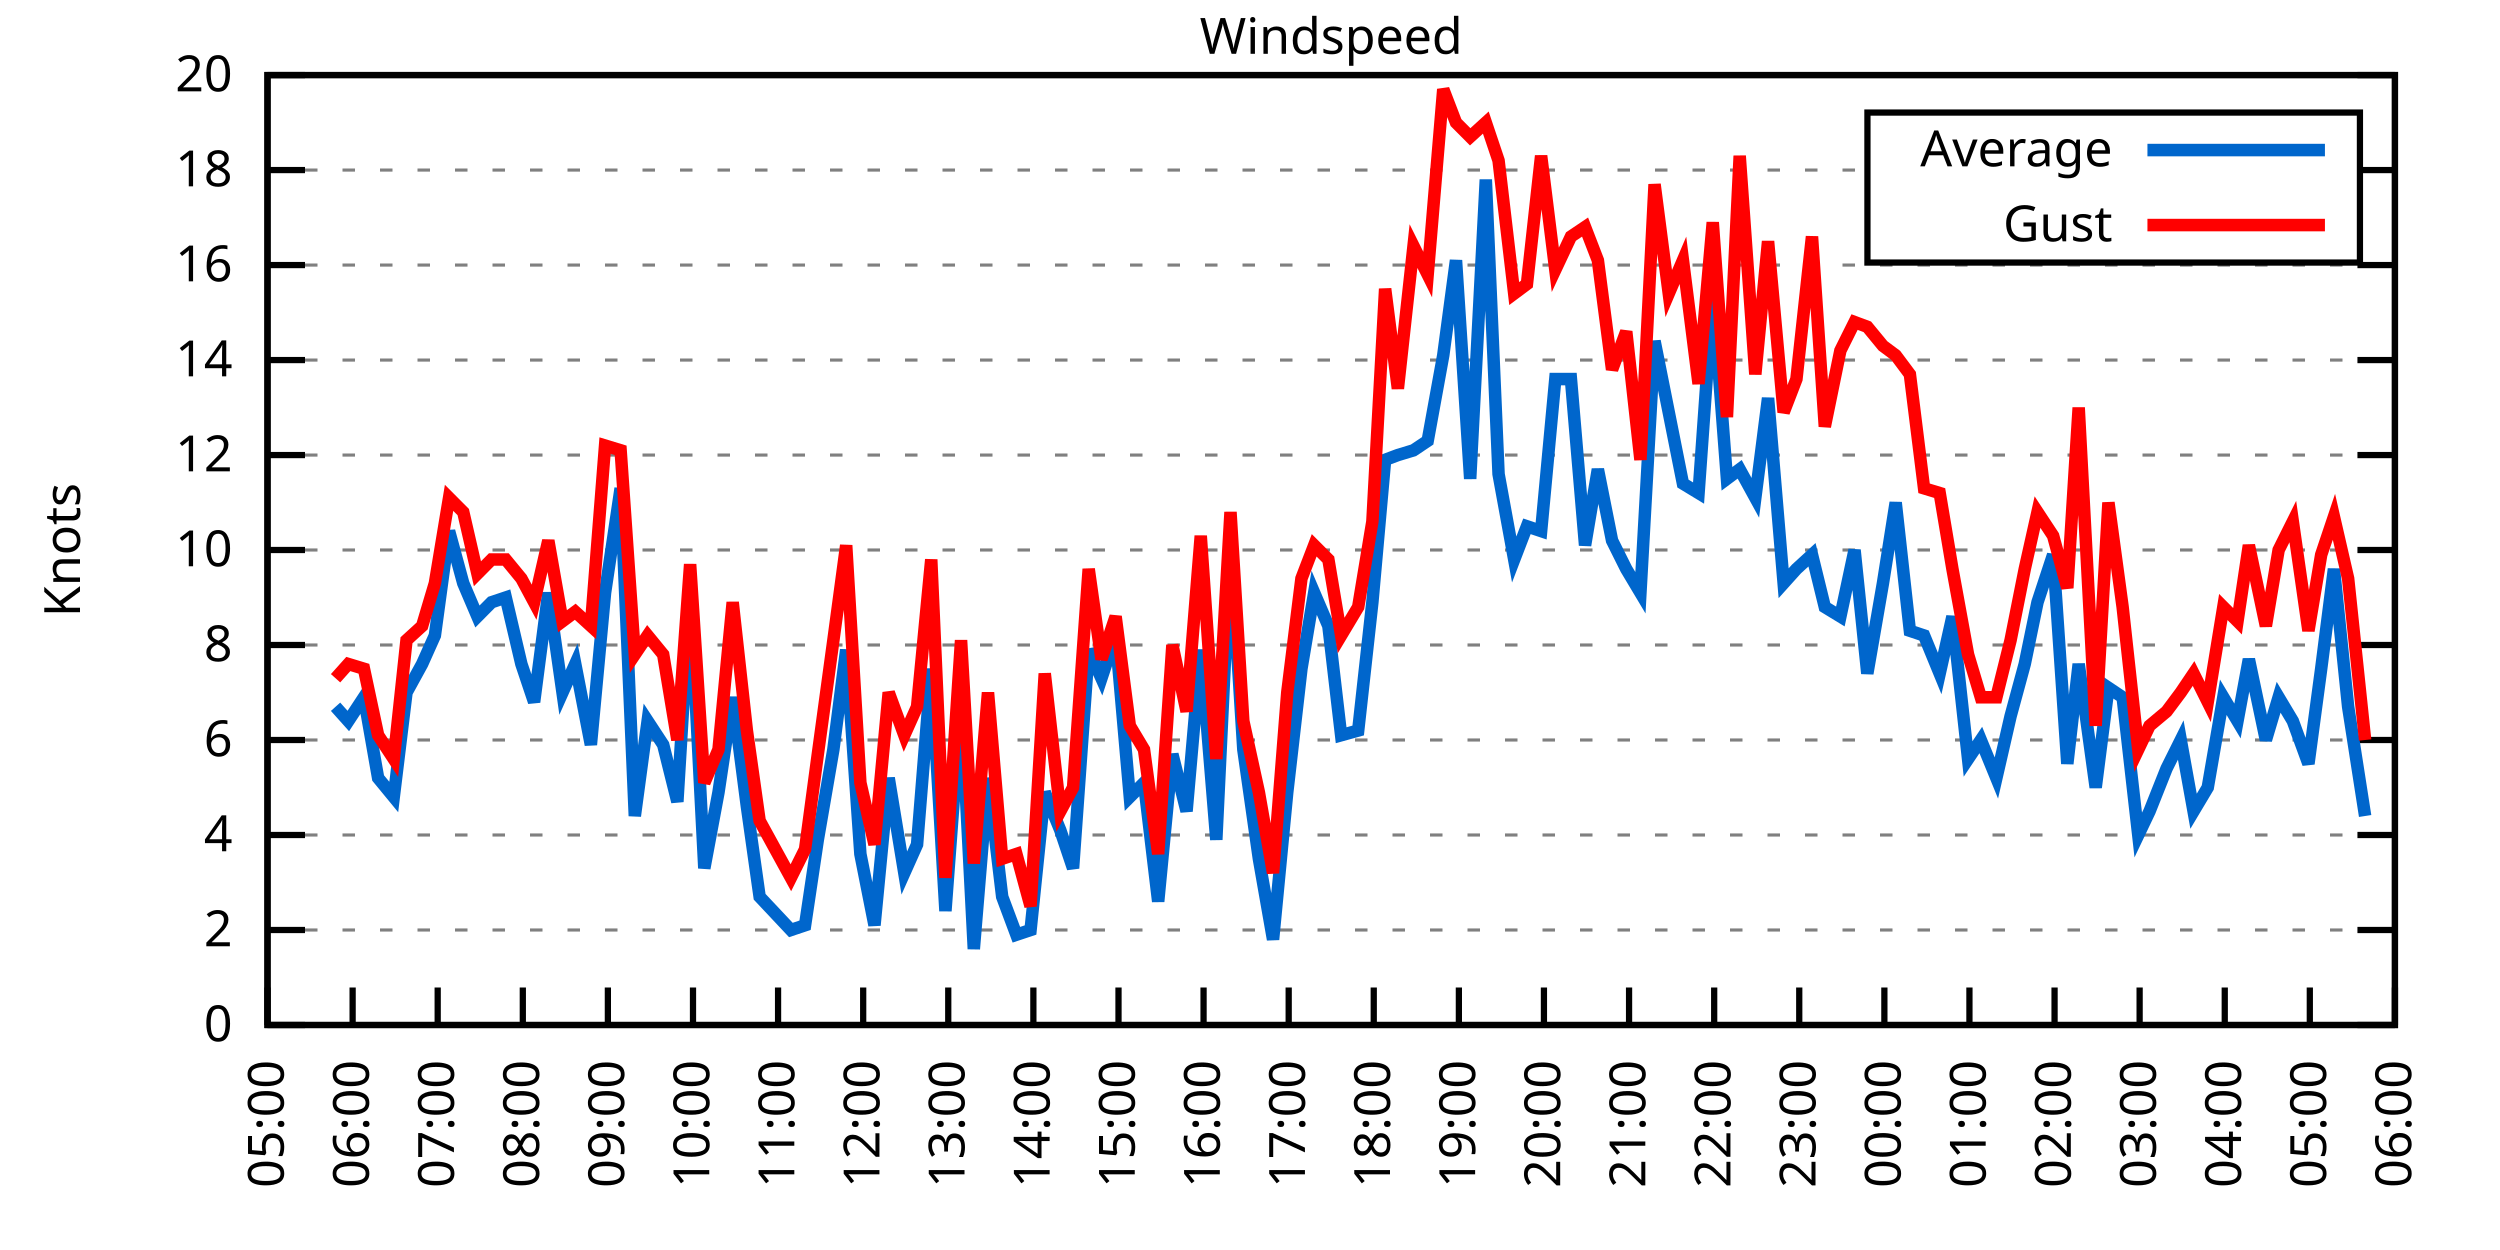
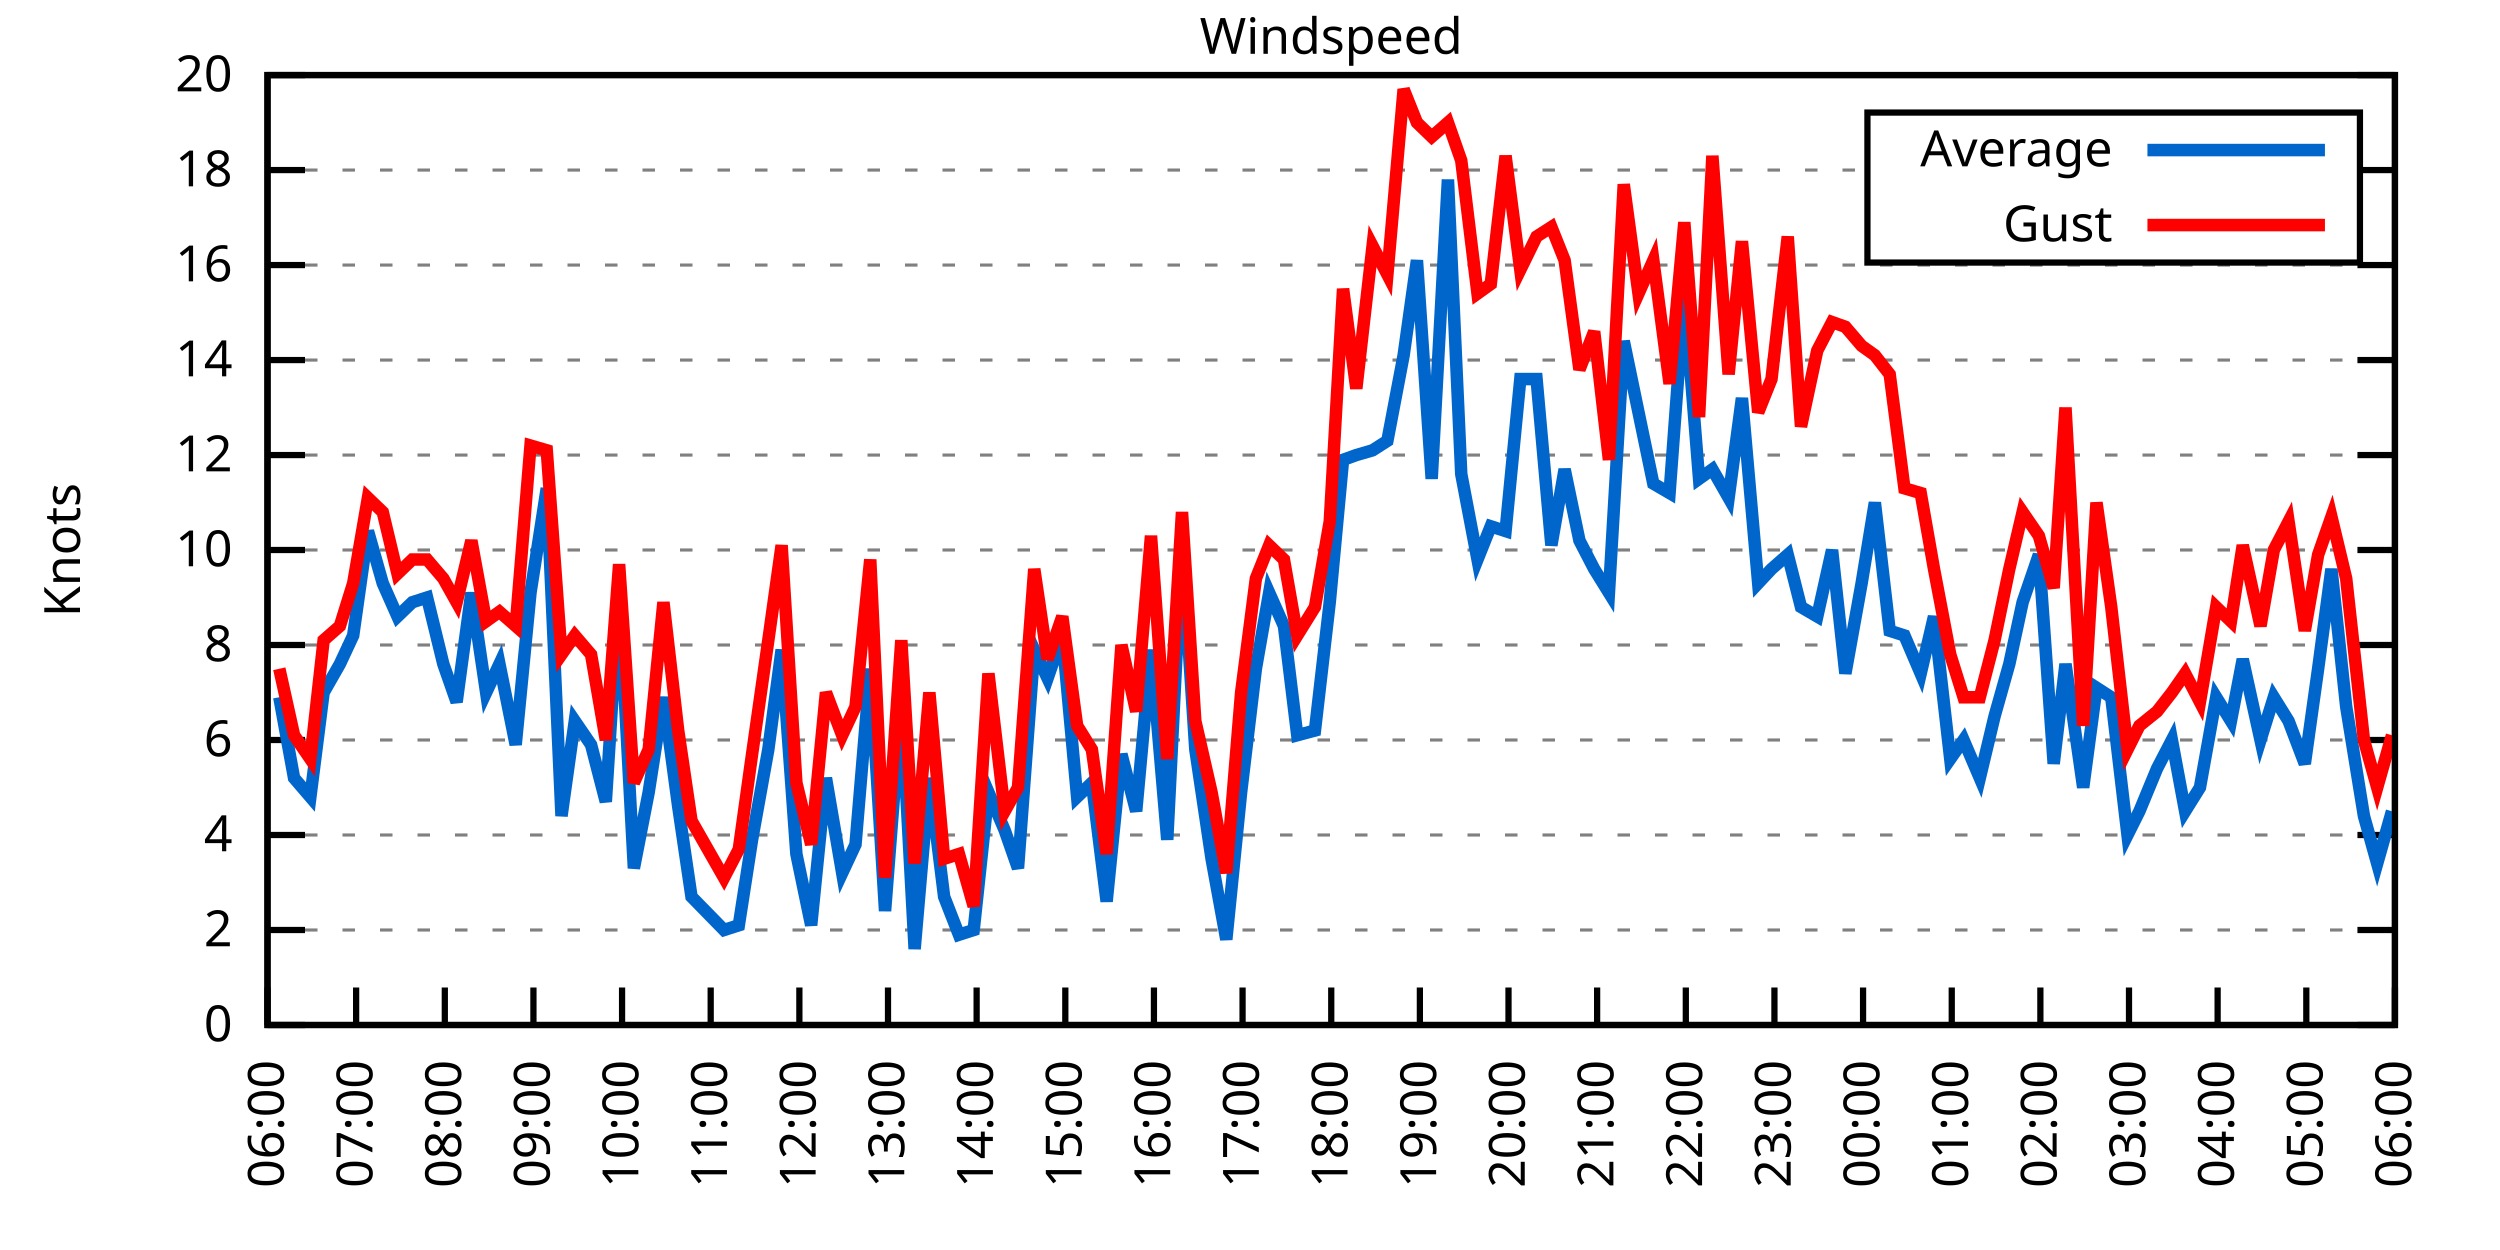
<svg xmlns="http://www.w3.org/2000/svg" xmlns:xlink="http://www.w3.org/1999/xlink" width="400" height="200" viewBox="0 0 400 200">
  <g id="gnuplot_canvas">
    <rect x="0" y="0" width="400" height="200" fill="none" />
    <defs>
      <circle id="gpDot" r="0.5" stroke-width="0.5" stroke="currentColor" />
      <path id="gpPt0" stroke-width="0.333" stroke="currentColor" d="M-1,0 h2 M0,-1 v2" />
      <path id="gpPt1" stroke-width="0.333" stroke="currentColor" d="M-1,-1 L1,1 M1,-1 L-1,1" />
      <path id="gpPt2" stroke-width="0.333" stroke="currentColor" d="M-1,0 L1,0 M0,-1 L0,1 M-1,-1 L1,1 M-1,1 L1,-1" />
      <rect id="gpPt3" stroke-width="0.333" stroke="currentColor" x="-1" y="-1" width="2" height="2" />
      <rect id="gpPt4" stroke-width="0.333" stroke="currentColor" fill="currentColor" x="-1" y="-1" width="2" height="2" />
      <circle id="gpPt5" stroke-width="0.333" stroke="currentColor" cx="0" cy="0" r="1" />
      <use xlink:href="#gpPt5" id="gpPt6" fill="currentColor" stroke="none" />
      <path id="gpPt7" stroke-width="0.333" stroke="currentColor" d="M0,-1.33 L-1.33,0.67 L1.33,0.67 z" />
      <use xlink:href="#gpPt7" id="gpPt8" fill="currentColor" stroke="none" />
      <use xlink:href="#gpPt7" id="gpPt9" stroke="currentColor" transform="rotate(180)" />
      <use xlink:href="#gpPt9" id="gpPt10" fill="currentColor" stroke="none" />
      <use xlink:href="#gpPt3" id="gpPt11" stroke="currentColor" transform="rotate(45)" />
      <use xlink:href="#gpPt11" id="gpPt12" fill="currentColor" stroke="none" />
      <path id="gpPt13" stroke-width="0.333" stroke="currentColor" d="M0,1.330 L1.265,0.411 L0.782,-1.067 L-0.782,-1.076 L-1.265,0.411 z" />
      <use xlink:href="#gpPt13" id="gpPt14" fill="currentColor" stroke="none" />
      <filter id="textbox" filterUnits="objectBoundingBox" x="0" y="0" height="1" width="1">
        <feFlood flood-color="white" flood-opacity="1" result="bgnd" />
        <feComposite in="SourceGraphic" in2="bgnd" operator="atop" />
      </filter>
      <filter id="greybox" filterUnits="objectBoundingBox" x="0" y="0" height="1" width="1">
        <feFlood flood-color="lightgrey" flood-opacity="1" result="grey" />
        <feComposite in="SourceGraphic" in2="grey" operator="atop" />
      </filter>
    </defs>
    <g fill="none" color="white" stroke="currentColor" stroke-width="1.00" stroke-linecap="butt" stroke-linejoin="miter">
</g>
    <g fill="none" color="black" stroke="currentColor" stroke-width="1.00" stroke-linecap="butt" stroke-linejoin="miter">
      <g stroke="none" shape-rendering="crispEdges">
        <polygon fill="rgb(255, 255, 255)" points="42.80,164.00 383.18,164.00 383.18,12.02 42.80,12.02 " />
      </g>
    </g>
    <g fill="none" color="black" stroke="currentColor" stroke-width="1.00" stroke-linecap="butt" stroke-linejoin="miter">
</g>
    <g fill="none" color="black" stroke="black" stroke-width="0.50" stroke-linecap="butt" stroke-linejoin="miter">
</g>
    <g fill="none" color="gray" stroke="currentColor" stroke-width="0.50" stroke-linecap="butt" stroke-linejoin="miter">
      <path stroke="gray" stroke-dasharray="2,4" class="gridline" d="M42.80,164.00 L383.19,164.00  " />
    </g>
    <g fill="none" color="gray" stroke="gray" stroke-width="1.00" stroke-linecap="butt" stroke-linejoin="miter">
</g>
    <g fill="none" color="black" stroke="currentColor" stroke-width="1.00" stroke-linecap="butt" stroke-linejoin="miter">
      <path stroke="black" d="M42.80,164.00 L48.80,164.00 M383.19,164.00 L377.19,164.00  " />
      <g transform="translate(37.20,166.60)" stroke="none" fill="black" font-family="Sans" font-size="8.00" text-anchor="end">
        <text>
          <tspan font-family="Sans"> 0</tspan>
        </text>
      </g>
    </g>
    <g fill="none" color="black" stroke="currentColor" stroke-width="1.00" stroke-linecap="butt" stroke-linejoin="miter">
</g>
    <g fill="none" color="black" stroke="black" stroke-width="0.50" stroke-linecap="butt" stroke-linejoin="miter">
</g>
    <g fill="none" color="gray" stroke="currentColor" stroke-width="0.50" stroke-linecap="butt" stroke-linejoin="miter">
      <path stroke="gray" stroke-dasharray="2,4" class="gridline" d="M42.80,148.80 L383.19,148.80  " />
    </g>
    <g fill="none" color="gray" stroke="gray" stroke-width="1.00" stroke-linecap="butt" stroke-linejoin="miter">
</g>
    <g fill="none" color="black" stroke="currentColor" stroke-width="1.00" stroke-linecap="butt" stroke-linejoin="miter">
      <path stroke="black" d="M42.80,148.80 L48.80,148.80 M383.19,148.80 L377.19,148.80  " />
      <g transform="translate(37.20,151.40)" stroke="none" fill="black" font-family="Sans" font-size="8.00" text-anchor="end">
        <text>
          <tspan font-family="Sans"> 2</tspan>
        </text>
      </g>
    </g>
    <g fill="none" color="black" stroke="currentColor" stroke-width="1.00" stroke-linecap="butt" stroke-linejoin="miter">
</g>
    <g fill="none" color="black" stroke="black" stroke-width="0.50" stroke-linecap="butt" stroke-linejoin="miter">
</g>
    <g fill="none" color="gray" stroke="currentColor" stroke-width="0.50" stroke-linecap="butt" stroke-linejoin="miter">
      <path stroke="gray" stroke-dasharray="2,4" class="gridline" d="M42.80,133.60 L383.19,133.60  " />
    </g>
    <g fill="none" color="gray" stroke="gray" stroke-width="1.00" stroke-linecap="butt" stroke-linejoin="miter">
</g>
    <g fill="none" color="black" stroke="currentColor" stroke-width="1.00" stroke-linecap="butt" stroke-linejoin="miter">
      <path stroke="black" d="M42.80,133.60 L48.80,133.60 M383.19,133.60 L377.19,133.60  " />
      <g transform="translate(37.20,136.20)" stroke="none" fill="black" font-family="Sans" font-size="8.00" text-anchor="end">
        <text>
          <tspan font-family="Sans"> 4</tspan>
        </text>
      </g>
    </g>
    <g fill="none" color="black" stroke="currentColor" stroke-width="1.00" stroke-linecap="butt" stroke-linejoin="miter">
</g>
    <g fill="none" color="black" stroke="black" stroke-width="0.50" stroke-linecap="butt" stroke-linejoin="miter">
</g>
    <g fill="none" color="gray" stroke="currentColor" stroke-width="0.50" stroke-linecap="butt" stroke-linejoin="miter">
      <path stroke="gray" stroke-dasharray="2,4" class="gridline" d="M42.80,118.40 L383.19,118.40  " />
    </g>
    <g fill="none" color="gray" stroke="gray" stroke-width="1.00" stroke-linecap="butt" stroke-linejoin="miter">
</g>
    <g fill="none" color="black" stroke="currentColor" stroke-width="1.00" stroke-linecap="butt" stroke-linejoin="miter">
      <path stroke="black" d="M42.80,118.40 L48.80,118.40 M383.19,118.40 L377.19,118.40  " />
      <g transform="translate(37.20,121.00)" stroke="none" fill="black" font-family="Sans" font-size="8.00" text-anchor="end">
        <text>
          <tspan font-family="Sans"> 6</tspan>
        </text>
      </g>
    </g>
    <g fill="none" color="black" stroke="currentColor" stroke-width="1.00" stroke-linecap="butt" stroke-linejoin="miter">
</g>
    <g fill="none" color="black" stroke="black" stroke-width="0.50" stroke-linecap="butt" stroke-linejoin="miter">
</g>
    <g fill="none" color="gray" stroke="currentColor" stroke-width="0.50" stroke-linecap="butt" stroke-linejoin="miter">
      <path stroke="gray" stroke-dasharray="2,4" class="gridline" d="M42.80,103.20 L383.19,103.20  " />
    </g>
    <g fill="none" color="gray" stroke="gray" stroke-width="1.00" stroke-linecap="butt" stroke-linejoin="miter">
</g>
    <g fill="none" color="black" stroke="currentColor" stroke-width="1.00" stroke-linecap="butt" stroke-linejoin="miter">
      <path stroke="black" d="M42.80,103.20 L48.80,103.20 M383.19,103.20 L377.19,103.20  " />
      <g transform="translate(37.20,105.80)" stroke="none" fill="black" font-family="Sans" font-size="8.00" text-anchor="end">
        <text>
          <tspan font-family="Sans"> 8</tspan>
        </text>
      </g>
    </g>
    <g fill="none" color="black" stroke="currentColor" stroke-width="1.00" stroke-linecap="butt" stroke-linejoin="miter">
</g>
    <g fill="none" color="black" stroke="black" stroke-width="0.50" stroke-linecap="butt" stroke-linejoin="miter">
</g>
    <g fill="none" color="gray" stroke="currentColor" stroke-width="0.50" stroke-linecap="butt" stroke-linejoin="miter">
      <path stroke="gray" stroke-dasharray="2,4" class="gridline" d="M42.80,88.00 L383.19,88.00  " />
    </g>
    <g fill="none" color="gray" stroke="gray" stroke-width="1.00" stroke-linecap="butt" stroke-linejoin="miter">
</g>
    <g fill="none" color="black" stroke="currentColor" stroke-width="1.00" stroke-linecap="butt" stroke-linejoin="miter">
      <path stroke="black" d="M42.80,88.00 L48.80,88.00 M383.19,88.00 L377.19,88.00  " />
      <g transform="translate(37.20,90.60)" stroke="none" fill="black" font-family="Sans" font-size="8.00" text-anchor="end">
        <text>
          <tspan font-family="Sans"> 10</tspan>
        </text>
      </g>
    </g>
    <g fill="none" color="black" stroke="currentColor" stroke-width="1.00" stroke-linecap="butt" stroke-linejoin="miter">
</g>
    <g fill="none" color="black" stroke="black" stroke-width="0.50" stroke-linecap="butt" stroke-linejoin="miter">
</g>
    <g fill="none" color="gray" stroke="currentColor" stroke-width="0.50" stroke-linecap="butt" stroke-linejoin="miter">
      <path stroke="gray" stroke-dasharray="2,4" class="gridline" d="M42.80,72.81 L383.19,72.81  " />
    </g>
    <g fill="none" color="gray" stroke="gray" stroke-width="1.00" stroke-linecap="butt" stroke-linejoin="miter">
</g>
    <g fill="none" color="black" stroke="currentColor" stroke-width="1.00" stroke-linecap="butt" stroke-linejoin="miter">
      <path stroke="black" d="M42.80,72.81 L48.80,72.81 M383.19,72.81 L377.19,72.81  " />
      <g transform="translate(37.20,75.41)" stroke="none" fill="black" font-family="Sans" font-size="8.00" text-anchor="end">
        <text>
          <tspan font-family="Sans"> 12</tspan>
        </text>
      </g>
    </g>
    <g fill="none" color="black" stroke="currentColor" stroke-width="1.00" stroke-linecap="butt" stroke-linejoin="miter">
</g>
    <g fill="none" color="black" stroke="black" stroke-width="0.50" stroke-linecap="butt" stroke-linejoin="miter">
</g>
    <g fill="none" color="gray" stroke="currentColor" stroke-width="0.50" stroke-linecap="butt" stroke-linejoin="miter">
      <path stroke="gray" stroke-dasharray="2,4" class="gridline" d="M42.80,57.61 L383.19,57.61  " />
    </g>
    <g fill="none" color="gray" stroke="gray" stroke-width="1.00" stroke-linecap="butt" stroke-linejoin="miter">
</g>
    <g fill="none" color="black" stroke="currentColor" stroke-width="1.00" stroke-linecap="butt" stroke-linejoin="miter">
      <path stroke="black" d="M42.80,57.61 L48.80,57.61 M383.19,57.61 L377.19,57.61  " />
      <g transform="translate(37.20,60.21)" stroke="none" fill="black" font-family="Sans" font-size="8.00" text-anchor="end">
        <text>
          <tspan font-family="Sans"> 14</tspan>
        </text>
      </g>
    </g>
    <g fill="none" color="black" stroke="currentColor" stroke-width="1.00" stroke-linecap="butt" stroke-linejoin="miter">
</g>
    <g fill="none" color="black" stroke="black" stroke-width="0.50" stroke-linecap="butt" stroke-linejoin="miter">
</g>
    <g fill="none" color="gray" stroke="currentColor" stroke-width="0.50" stroke-linecap="butt" stroke-linejoin="miter">
      <path stroke="gray" stroke-dasharray="2,4" class="gridline" d="M42.80,42.41 L383.19,42.41  " />
    </g>
    <g fill="none" color="gray" stroke="gray" stroke-width="1.00" stroke-linecap="butt" stroke-linejoin="miter">
</g>
    <g fill="none" color="black" stroke="currentColor" stroke-width="1.00" stroke-linecap="butt" stroke-linejoin="miter">
      <path stroke="black" d="M42.80,42.41 L48.80,42.41 M383.19,42.41 L377.19,42.41  " />
      <g transform="translate(37.20,45.01)" stroke="none" fill="black" font-family="Sans" font-size="8.00" text-anchor="end">
        <text>
          <tspan font-family="Sans"> 16</tspan>
        </text>
      </g>
    </g>
    <g fill="none" color="black" stroke="currentColor" stroke-width="1.00" stroke-linecap="butt" stroke-linejoin="miter">
</g>
    <g fill="none" color="black" stroke="black" stroke-width="0.50" stroke-linecap="butt" stroke-linejoin="miter">
</g>
    <g fill="none" color="gray" stroke="currentColor" stroke-width="0.50" stroke-linecap="butt" stroke-linejoin="miter">
      <path stroke="gray" stroke-dasharray="2,4" class="gridline" d="M42.80,27.21 L298.79,27.21 M377.59,27.21 L383.19,27.21  " />
    </g>
    <g fill="none" color="gray" stroke="gray" stroke-width="1.00" stroke-linecap="butt" stroke-linejoin="miter">
</g>
    <g fill="none" color="black" stroke="currentColor" stroke-width="1.00" stroke-linecap="butt" stroke-linejoin="miter">
      <path stroke="black" d="M42.80,27.21 L48.80,27.21 M383.19,27.21 L377.19,27.21  " />
      <g transform="translate(37.20,29.81)" stroke="none" fill="black" font-family="Sans" font-size="8.00" text-anchor="end">
        <text>
          <tspan font-family="Sans"> 18</tspan>
        </text>
      </g>
    </g>
    <g fill="none" color="black" stroke="currentColor" stroke-width="1.00" stroke-linecap="butt" stroke-linejoin="miter">
</g>
    <g fill="none" color="black" stroke="black" stroke-width="0.50" stroke-linecap="butt" stroke-linejoin="miter">
</g>
    <g fill="none" color="gray" stroke="currentColor" stroke-width="0.50" stroke-linecap="butt" stroke-linejoin="miter">
      <path stroke="gray" stroke-dasharray="2,4" class="gridline" d="M42.80,12.01 L383.19,12.01  " />
    </g>
    <g fill="none" color="gray" stroke="gray" stroke-width="1.00" stroke-linecap="butt" stroke-linejoin="miter">
</g>
    <g fill="none" color="black" stroke="currentColor" stroke-width="1.00" stroke-linecap="butt" stroke-linejoin="miter">
      <path stroke="black" d="M42.80,12.01 L48.80,12.01 M383.19,12.01 L377.19,12.01  " />
      <g transform="translate(37.20,14.61)" stroke="none" fill="black" font-family="Sans" font-size="8.00" text-anchor="end">
        <text>
          <tspan font-family="Sans"> 20</tspan>
        </text>
      </g>
    </g>
    <g fill="none" color="black" stroke="currentColor" stroke-width="1.00" stroke-linecap="butt" stroke-linejoin="miter">
      <path stroke="black" d="M42.80,164.00 L42.80,158.00  " />
      <g transform="translate(45.40,169.60) rotate(270.00)" stroke="none" fill="black" font-family="Sans" font-size="8.00" text-anchor="end">
        <text>
-           <tspan font-family="Sans">05:00</tspan>
-         </text>
-       </g>
-     </g>
-     <g fill="none" color="black" stroke="currentColor" stroke-width="1.00" stroke-linecap="butt" stroke-linejoin="miter">
-       <path stroke="black" d="M56.42,164.00 L56.42,158.00  " />
-       <g transform="translate(59.02,169.60) rotate(270.00)" stroke="none" fill="black" font-family="Sans" font-size="8.00" text-anchor="end">
-         <text>
          <tspan font-family="Sans">06:00</tspan>
        </text>
      </g>
    </g>
    <g fill="none" color="black" stroke="currentColor" stroke-width="1.00" stroke-linecap="butt" stroke-linejoin="miter">
-       <path stroke="black" d="M70.03,164.00 L70.03,158.00  " />
-       <g transform="translate(72.63,169.60) rotate(270.00)" stroke="none" fill="black" font-family="Sans" font-size="8.00" text-anchor="end">
+       <path stroke="black" d="M56.98,164.00 L56.98,158.00  " />
+       <g transform="translate(59.58,169.60) rotate(270.00)" stroke="none" fill="black" font-family="Sans" font-size="8.00" text-anchor="end">
        <text>
          <tspan font-family="Sans">07:00</tspan>
        </text>
      </g>
    </g>
    <g fill="none" color="black" stroke="currentColor" stroke-width="1.00" stroke-linecap="butt" stroke-linejoin="miter">
-       <path stroke="black" d="M83.65,164.00 L83.65,158.00  " />
-       <g transform="translate(86.25,169.60) rotate(270.00)" stroke="none" fill="black" font-family="Sans" font-size="8.00" text-anchor="end">
+       <path stroke="black" d="M71.17,164.00 L71.17,158.00  " />
+       <g transform="translate(73.77,169.60) rotate(270.00)" stroke="none" fill="black" font-family="Sans" font-size="8.00" text-anchor="end">
        <text>
          <tspan font-family="Sans">08:00</tspan>
        </text>
      </g>
    </g>
    <g fill="none" color="black" stroke="currentColor" stroke-width="1.00" stroke-linecap="butt" stroke-linejoin="miter">
-       <path stroke="black" d="M97.26,164.00 L97.26,158.00  " />
-       <g transform="translate(99.86,169.60) rotate(270.00)" stroke="none" fill="black" font-family="Sans" font-size="8.00" text-anchor="end">
+       <path stroke="black" d="M85.35,164.00 L85.35,158.00  " />
+       <g transform="translate(87.95,169.60) rotate(270.00)" stroke="none" fill="black" font-family="Sans" font-size="8.00" text-anchor="end">
        <text>
          <tspan font-family="Sans">09:00</tspan>
        </text>
      </g>
    </g>
    <g fill="none" color="black" stroke="currentColor" stroke-width="1.00" stroke-linecap="butt" stroke-linejoin="miter">
-       <path stroke="black" d="M110.88,164.00 L110.88,158.00  " />
-       <g transform="translate(113.48,169.60) rotate(270.00)" stroke="none" fill="black" font-family="Sans" font-size="8.00" text-anchor="end">
+       <path stroke="black" d="M99.53,164.00 L99.53,158.00  " />
+       <g transform="translate(102.13,169.60) rotate(270.00)" stroke="none" fill="black" font-family="Sans" font-size="8.00" text-anchor="end">
        <text>
          <tspan font-family="Sans">10:00</tspan>
        </text>
      </g>
    </g>
    <g fill="none" color="black" stroke="currentColor" stroke-width="1.00" stroke-linecap="butt" stroke-linejoin="miter">
-       <path stroke="black" d="M124.49,164.00 L124.49,158.00  " />
-       <g transform="translate(127.09,169.60) rotate(270.00)" stroke="none" fill="black" font-family="Sans" font-size="8.00" text-anchor="end">
+       <path stroke="black" d="M113.71,164.00 L113.71,158.00  " />
+       <g transform="translate(116.31,169.60) rotate(270.00)" stroke="none" fill="black" font-family="Sans" font-size="8.00" text-anchor="end">
        <text>
          <tspan font-family="Sans">11:00</tspan>
        </text>
      </g>
    </g>
    <g fill="none" color="black" stroke="currentColor" stroke-width="1.00" stroke-linecap="butt" stroke-linejoin="miter">
-       <path stroke="black" d="M138.11,164.00 L138.11,158.00  " />
-       <g transform="translate(140.71,169.60) rotate(270.00)" stroke="none" fill="black" font-family="Sans" font-size="8.00" text-anchor="end">
+       <path stroke="black" d="M127.90,164.00 L127.90,158.00  " />
+       <g transform="translate(130.50,169.60) rotate(270.00)" stroke="none" fill="black" font-family="Sans" font-size="8.00" text-anchor="end">
        <text>
          <tspan font-family="Sans">12:00</tspan>
        </text>
      </g>
    </g>
    <g fill="none" color="black" stroke="currentColor" stroke-width="1.00" stroke-linecap="butt" stroke-linejoin="miter">
-       <path stroke="black" d="M151.72,164.00 L151.72,158.00  " />
-       <g transform="translate(154.32,169.60) rotate(270.00)" stroke="none" fill="black" font-family="Sans" font-size="8.00" text-anchor="end">
+       <path stroke="black" d="M142.08,164.00 L142.08,158.00  " />
+       <g transform="translate(144.68,169.60) rotate(270.00)" stroke="none" fill="black" font-family="Sans" font-size="8.00" text-anchor="end">
        <text>
          <tspan font-family="Sans">13:00</tspan>
        </text>
      </g>
    </g>
    <g fill="none" color="black" stroke="currentColor" stroke-width="1.00" stroke-linecap="butt" stroke-linejoin="miter">
-       <path stroke="black" d="M165.34,164.00 L165.34,158.00  " />
-       <g transform="translate(167.94,169.60) rotate(270.00)" stroke="none" fill="black" font-family="Sans" font-size="8.00" text-anchor="end">
+       <path stroke="black" d="M156.26,164.00 L156.26,158.00  " />
+       <g transform="translate(158.86,169.60) rotate(270.00)" stroke="none" fill="black" font-family="Sans" font-size="8.00" text-anchor="end">
        <text>
          <tspan font-family="Sans">14:00</tspan>
        </text>
      </g>
    </g>
    <g fill="none" color="black" stroke="currentColor" stroke-width="1.00" stroke-linecap="butt" stroke-linejoin="miter">
-       <path stroke="black" d="M178.96,164.00 L178.96,158.00  " />
-       <g transform="translate(181.56,169.60) rotate(270.00)" stroke="none" fill="black" font-family="Sans" font-size="8.00" text-anchor="end">
+       <path stroke="black" d="M170.45,164.00 L170.45,158.00  " />
+       <g transform="translate(173.05,169.60) rotate(270.00)" stroke="none" fill="black" font-family="Sans" font-size="8.00" text-anchor="end">
        <text>
          <tspan font-family="Sans">15:00</tspan>
        </text>
      </g>
    </g>
    <g fill="none" color="black" stroke="currentColor" stroke-width="1.00" stroke-linecap="butt" stroke-linejoin="miter">
-       <path stroke="black" d="M192.57,164.00 L192.57,158.00  " />
-       <g transform="translate(195.17,169.60) rotate(270.00)" stroke="none" fill="black" font-family="Sans" font-size="8.00" text-anchor="end">
+       <path stroke="black" d="M184.63,164.00 L184.63,158.00  " />
+       <g transform="translate(187.23,169.60) rotate(270.00)" stroke="none" fill="black" font-family="Sans" font-size="8.00" text-anchor="end">
        <text>
          <tspan font-family="Sans">16:00</tspan>
        </text>
      </g>
    </g>
    <g fill="none" color="black" stroke="currentColor" stroke-width="1.00" stroke-linecap="butt" stroke-linejoin="miter">
-       <path stroke="black" d="M206.19,164.00 L206.19,158.00  " />
-       <g transform="translate(208.79,169.60) rotate(270.00)" stroke="none" fill="black" font-family="Sans" font-size="8.00" text-anchor="end">
+       <path stroke="black" d="M198.81,164.00 L198.81,158.00  " />
+       <g transform="translate(201.41,169.60) rotate(270.00)" stroke="none" fill="black" font-family="Sans" font-size="8.00" text-anchor="end">
        <text>
          <tspan font-family="Sans">17:00</tspan>
        </text>
      </g>
    </g>
    <g fill="none" color="black" stroke="currentColor" stroke-width="1.00" stroke-linecap="butt" stroke-linejoin="miter">
-       <path stroke="black" d="M219.80,164.00 L219.80,158.00  " />
-       <g transform="translate(222.40,169.60) rotate(270.00)" stroke="none" fill="black" font-family="Sans" font-size="8.00" text-anchor="end">
+       <path stroke="black" d="M213.00,164.00 L213.00,158.00  " />
+       <g transform="translate(215.60,169.60) rotate(270.00)" stroke="none" fill="black" font-family="Sans" font-size="8.00" text-anchor="end">
        <text>
          <tspan font-family="Sans">18:00</tspan>
        </text>
      </g>
    </g>
    <g fill="none" color="black" stroke="currentColor" stroke-width="1.00" stroke-linecap="butt" stroke-linejoin="miter">
-       <path stroke="black" d="M233.42,164.00 L233.42,158.00  " />
-       <g transform="translate(236.02,169.60) rotate(270.00)" stroke="none" fill="black" font-family="Sans" font-size="8.00" text-anchor="end">
+       <path stroke="black" d="M227.18,164.00 L227.18,158.00  " />
+       <g transform="translate(229.78,169.60) rotate(270.00)" stroke="none" fill="black" font-family="Sans" font-size="8.00" text-anchor="end">
        <text>
          <tspan font-family="Sans">19:00</tspan>
        </text>
      </g>
    </g>
    <g fill="none" color="black" stroke="currentColor" stroke-width="1.00" stroke-linecap="butt" stroke-linejoin="miter">
-       <path stroke="black" d="M247.03,164.00 L247.03,158.00  " />
-       <g transform="translate(249.63,169.60) rotate(270.00)" stroke="none" fill="black" font-family="Sans" font-size="8.00" text-anchor="end">
+       <path stroke="black" d="M241.36,164.00 L241.36,158.00  " />
+       <g transform="translate(243.96,169.60) rotate(270.00)" stroke="none" fill="black" font-family="Sans" font-size="8.00" text-anchor="end">
        <text>
          <tspan font-family="Sans">20:00</tspan>
        </text>
      </g>
    </g>
    <g fill="none" color="black" stroke="currentColor" stroke-width="1.00" stroke-linecap="butt" stroke-linejoin="miter">
-       <path stroke="black" d="M260.65,164.00 L260.65,158.00  " />
-       <g transform="translate(263.25,169.60) rotate(270.00)" stroke="none" fill="black" font-family="Sans" font-size="8.00" text-anchor="end">
+       <path stroke="black" d="M255.54,164.00 L255.54,158.00  " />
+       <g transform="translate(258.14,169.60) rotate(270.00)" stroke="none" fill="black" font-family="Sans" font-size="8.00" text-anchor="end">
        <text>
          <tspan font-family="Sans">21:00</tspan>
        </text>
      </g>
    </g>
    <g fill="none" color="black" stroke="currentColor" stroke-width="1.00" stroke-linecap="butt" stroke-linejoin="miter">
-       <path stroke="black" d="M274.27,164.00 L274.27,158.00  " />
-       <g transform="translate(276.87,169.60) rotate(270.00)" stroke="none" fill="black" font-family="Sans" font-size="8.00" text-anchor="end">
+       <path stroke="black" d="M269.73,164.00 L269.73,158.00  " />
+       <g transform="translate(272.33,169.60) rotate(270.00)" stroke="none" fill="black" font-family="Sans" font-size="8.00" text-anchor="end">
        <text>
          <tspan font-family="Sans">22:00</tspan>
        </text>
      </g>
    </g>
    <g fill="none" color="black" stroke="currentColor" stroke-width="1.00" stroke-linecap="butt" stroke-linejoin="miter">
-       <path stroke="black" d="M287.88,164.00 L287.88,158.00  " />
-       <g transform="translate(290.48,169.60) rotate(270.00)" stroke="none" fill="black" font-family="Sans" font-size="8.00" text-anchor="end">
+       <path stroke="black" d="M283.91,164.00 L283.91,158.00  " />
+       <g transform="translate(286.51,169.60) rotate(270.00)" stroke="none" fill="black" font-family="Sans" font-size="8.00" text-anchor="end">
        <text>
          <tspan font-family="Sans">23:00</tspan>
        </text>
      </g>
    </g>
    <g fill="none" color="black" stroke="currentColor" stroke-width="1.00" stroke-linecap="butt" stroke-linejoin="miter">
-       <path stroke="black" d="M301.50,164.00 L301.50,158.00  " />
-       <g transform="translate(304.10,169.60) rotate(270.00)" stroke="none" fill="black" font-family="Sans" font-size="8.00" text-anchor="end">
+       <path stroke="black" d="M298.09,164.00 L298.09,158.00  " />
+       <g transform="translate(300.69,169.60) rotate(270.00)" stroke="none" fill="black" font-family="Sans" font-size="8.00" text-anchor="end">
        <text>
          <tspan font-family="Sans">00:00</tspan>
        </text>
      </g>
    </g>
    <g fill="none" color="black" stroke="currentColor" stroke-width="1.00" stroke-linecap="butt" stroke-linejoin="miter">
-       <path stroke="black" d="M315.11,164.00 L315.11,158.00  " />
-       <g transform="translate(317.71,169.60) rotate(270.00)" stroke="none" fill="black" font-family="Sans" font-size="8.00" text-anchor="end">
+       <path stroke="black" d="M312.28,164.00 L312.28,158.00  " />
+       <g transform="translate(314.88,169.60) rotate(270.00)" stroke="none" fill="black" font-family="Sans" font-size="8.00" text-anchor="end">
        <text>
          <tspan font-family="Sans">01:00</tspan>
        </text>
      </g>
    </g>
    <g fill="none" color="black" stroke="currentColor" stroke-width="1.00" stroke-linecap="butt" stroke-linejoin="miter">
-       <path stroke="black" d="M328.73,164.00 L328.73,158.00  " />
-       <g transform="translate(331.33,169.60) rotate(270.00)" stroke="none" fill="black" font-family="Sans" font-size="8.00" text-anchor="end">
+       <path stroke="black" d="M326.46,164.00 L326.46,158.00  " />
+       <g transform="translate(329.06,169.60) rotate(270.00)" stroke="none" fill="black" font-family="Sans" font-size="8.00" text-anchor="end">
        <text>
          <tspan font-family="Sans">02:00</tspan>
        </text>
      </g>
    </g>
    <g fill="none" color="black" stroke="currentColor" stroke-width="1.00" stroke-linecap="butt" stroke-linejoin="miter">
-       <path stroke="black" d="M342.34,164.00 L342.34,158.00  " />
-       <g transform="translate(344.94,169.60) rotate(270.00)" stroke="none" fill="black" font-family="Sans" font-size="8.00" text-anchor="end">
+       <path stroke="black" d="M340.64,164.00 L340.64,158.00  " />
+       <g transform="translate(343.24,169.60) rotate(270.00)" stroke="none" fill="black" font-family="Sans" font-size="8.00" text-anchor="end">
        <text>
          <tspan font-family="Sans">03:00</tspan>
        </text>
      </g>
    </g>
    <g fill="none" color="black" stroke="currentColor" stroke-width="1.00" stroke-linecap="butt" stroke-linejoin="miter">
-       <path stroke="black" d="M355.96,164.00 L355.96,158.00  " />
-       <g transform="translate(358.56,169.60) rotate(270.00)" stroke="none" fill="black" font-family="Sans" font-size="8.00" text-anchor="end">
+       <path stroke="black" d="M354.82,164.00 L354.82,158.00  " />
+       <g transform="translate(357.42,169.60) rotate(270.00)" stroke="none" fill="black" font-family="Sans" font-size="8.00" text-anchor="end">
        <text>
          <tspan font-family="Sans">04:00</tspan>
        </text>
      </g>
    </g>
    <g fill="none" color="black" stroke="currentColor" stroke-width="1.00" stroke-linecap="butt" stroke-linejoin="miter">
-       <path stroke="black" d="M369.57,164.00 L369.57,158.00  " />
-       <g transform="translate(372.17,169.60) rotate(270.00)" stroke="none" fill="black" font-family="Sans" font-size="8.00" text-anchor="end">
+       <path stroke="black" d="M369.01,164.00 L369.01,158.00  " />
+       <g transform="translate(371.61,169.60) rotate(270.00)" stroke="none" fill="black" font-family="Sans" font-size="8.00" text-anchor="end">
        <text>
          <tspan font-family="Sans">05:00</tspan>
        </text>
      </g>
    </g>
    <g fill="none" color="black" stroke="currentColor" stroke-width="1.00" stroke-linecap="butt" stroke-linejoin="miter">
      <path stroke="black" d="M383.19,164.00 L383.19,158.00  " />
      <g transform="translate(385.79,169.60) rotate(270.00)" stroke="none" fill="black" font-family="Sans" font-size="8.00" text-anchor="end">
        <text>
          <tspan font-family="Sans">06:00</tspan>
        </text>
      </g>
    </g>
    <g fill="none" color="black" stroke="currentColor" stroke-width="1.00" stroke-linecap="butt" stroke-linejoin="miter">
</g>
    <g fill="none" color="black" stroke="currentColor" stroke-width="1.00" stroke-linecap="butt" stroke-linejoin="miter">
      <path stroke="black" d="M42.80,12.01 L42.80,164.00 L383.19,164.00 L383.19,12.01 L42.80,12.01 Z  " />
    </g>
    <g fill="none" color="black" stroke="currentColor" stroke-width="1.00" stroke-linecap="butt" stroke-linejoin="miter">
</g>
    <g fill="none" color="black" stroke="currentColor" stroke-width="1.00" stroke-linecap="butt" stroke-linejoin="miter">
      <path stroke="black" d="M298.79,42.01 L298.79,18.01 L377.59,18.01 L377.59,42.01 L298.79,42.01 Z  " />
    </g>
    <g id="Windspeed_plot_1">
      <g fill="none" color="white" stroke="black" stroke-width="2.00" stroke-linecap="butt" stroke-linejoin="miter">
</g>
      <g fill="none" color="black" stroke="currentColor" stroke-width="2.00" stroke-linecap="butt" stroke-linejoin="miter">
        <g transform="translate(337.99,26.61)" stroke="none" fill="black" font-family="Sans" font-size="8.00" text-anchor="end">
          <text>
            <tspan font-family="Sans">Average</tspan>
          </text>
        </g>
      </g>
      <g fill="none" color="black" stroke="currentColor" stroke-width="2.00" stroke-linecap="butt" stroke-linejoin="miter">
-         <path stroke="rgb(  0, 102, 204)" d="M343.59,24.01 L371.99,24.01 M53.69,113.08 L55.73,115.36 L58.23,111.56 L60.50,124.48 L63.00,127.52 L65.04,110.80   L67.54,106.24 L69.58,101.68 L71.85,84.97 L74.12,93.32 L76.39,98.64 L78.65,96.36 L80.92,95.60 L83.42,106.24   L85.46,112.32 L87.73,94.84 L90.00,110.80 L92.04,106.24 L94.54,119.16 L96.81,94.84 L99.30,78.13 L101.57,130.56   L103.62,115.36 L106.11,119.16 L108.38,128.28 L110.42,94.84 L112.69,138.92 L114.96,126.76 L117.23,111.56 L119.50,129.04   L121.54,143.48 L126.54,148.80 L128.81,148.04 L130.85,134.36 L133.34,119.92 L135.39,103.96 L137.66,136.64 L139.92,148.04   L142.19,124.48 L144.69,139.68 L146.73,135.12 L149.00,107.00 L151.27,145.76 L153.77,112.32 L155.81,151.84 L158.08,124.48   L160.35,143.48 L162.62,149.56 L164.89,148.80 L167.16,126.76 L169.65,132.84 L171.69,138.92 L174.19,103.96 L176.23,108.52   L178.50,101.68 L180.77,127.52 L183.04,125.24 L185.31,144.24 L187.58,120.68 L189.85,129.80 L192.12,103.96 L194.61,134.36   L196.88,87.25 L198.93,119.92 L201.42,137.40 L203.69,150.32 L205.96,126.76 L208.23,107.00 L210.27,94.84 L212.54,100.16   L214.58,117.64 L217.31,116.88 L219.58,96.36 L221.62,73.57 L223.66,72.81 L226.16,72.05 L228.43,70.53 L230.92,56.85   L232.96,41.65 L235.23,76.61 L237.73,28.73 L239.77,75.85 L242.27,89.52 L244.31,84.21 L246.58,84.97 L248.85,60.65   L251.35,60.65 L253.61,87.25 L255.66,75.09 L257.93,86.49 L260.20,91.04 L262.47,94.84 L264.73,54.57 L267.00,65.97   L269.27,77.37 L271.77,78.89 L274.04,46.97 L276.31,76.61 L278.35,75.09 L280.85,79.65 L282.89,63.69 L285.38,93.32   L287.43,91.04 L289.92,88.76 L291.97,97.12 L294.46,98.64 L296.73,88.00 L298.77,107.76 L301.27,93.32 L303.31,80.41   L305.58,100.92 L307.85,101.68 L310.35,107.76 L312.39,98.64 L314.89,121.44 L316.93,118.40 L319.42,124.48 L321.69,114.60   L323.96,106.24 L326.00,96.36 L328.50,88.76 L330.77,122.20 L332.59,106.24 L335.31,126.00 L337.35,110.04 L339.62,111.56   L342.12,133.60 L343.93,129.80 L346.65,122.96 L348.92,118.40 L350.97,129.80 L353.24,126.00 L355.73,111.56 L358.00,115.36   L359.82,105.48 L362.54,118.40 L364.58,111.56 L366.85,115.36 L369.35,122.20 L371.39,107.00 L373.43,91.04 L375.70,113.08   L378.42,130.56  " />
+         <path stroke="rgb(  0, 102, 204)" d="M343.59,24.01 L371.99,24.01 M44.69,111.56 L47.05,124.48 L49.66,127.52 L51.78,110.80 L54.38,106.24 L56.51,101.68   L58.87,84.97 L61.24,93.32 L63.60,98.64 L65.97,96.36 L68.33,95.60 L70.93,106.24 L73.06,112.32 L75.42,94.84   L77.78,110.80 L79.91,106.24 L82.51,119.16 L84.88,94.84 L87.48,78.13 L89.84,130.56 L91.97,115.36 L94.57,119.16   L96.93,128.28 L99.06,94.84 L101.42,138.92 L103.79,126.76 L106.15,111.56 L108.51,129.04 L110.64,143.48 L115.84,148.80   L118.21,148.04 L120.33,134.36 L122.93,119.92 L125.06,103.96 L127.42,136.64 L129.79,148.04 L132.15,124.48 L134.75,139.68   L136.88,135.12 L139.24,107.00 L141.61,145.76 L144.21,112.32 L146.34,151.84 L148.70,124.48 L151.06,143.48 L153.43,149.56   L155.79,148.80 L158.15,126.76 L160.75,132.84 L162.88,138.92 L165.48,103.96 L167.61,108.52 L169.97,101.68 L172.34,127.52   L174.70,125.24 L177.06,144.24 L179.43,120.68 L181.79,129.80 L184.16,103.96 L186.76,134.36 L189.12,87.25 L191.25,119.92   L193.85,137.40 L196.21,150.32 L198.58,126.76 L200.94,107.00 L203.07,94.84 L205.43,100.16 L207.56,117.64 L210.39,116.88   L212.76,96.36 L214.89,73.57 L217.01,72.81 L219.61,72.05 L221.98,70.53 L224.58,56.85 L226.71,41.65 L229.07,76.61   L231.67,28.73 L233.80,75.85 L236.40,89.52 L238.52,84.21 L240.89,84.97 L243.25,60.65 L245.85,60.65 L248.22,87.25   L250.34,75.09 L252.71,86.49 L255.07,91.04 L257.43,94.84 L259.80,54.57 L262.16,65.97 L264.53,77.37 L267.13,78.89   L269.49,46.97 L271.85,76.61 L273.98,75.09 L276.58,79.65 L278.71,63.69 L281.31,93.32 L283.44,91.04 L286.04,88.76   L288.16,97.12 L290.76,98.64 L293.13,88.00 L295.26,107.76 L297.86,93.32 L299.98,80.41 L302.35,100.92 L304.71,101.68   L307.31,107.76 L309.44,98.64 L312.04,121.44 L314.17,118.40 L316.77,124.48 L319.13,114.60 L321.49,106.24 L323.62,96.36   L326.22,88.76 L328.59,122.20 L330.48,106.24 L333.31,126.00 L335.44,110.04 L337.80,111.56 L340.40,133.60 L342.30,129.80   L345.13,122.96 L347.50,118.40 L349.62,129.80 L351.99,126.00 L354.59,111.56 L356.95,115.36 L358.84,105.48 L361.68,118.40   L363.81,111.56 L366.17,115.36 L368.77,122.20 L370.90,107.00 L373.03,91.04 L375.39,113.08 L378.23,130.56 L380.35,138.16   L382.72,129.80  " />
      </g>
    </g>
    <g id="Windspeed_plot_2">
      <g fill="none" color="black" stroke="currentColor" stroke-width="2.00" stroke-linecap="butt" stroke-linejoin="miter">
        <g transform="translate(337.99,38.61)" stroke="none" fill="black" font-family="Sans" font-size="8.00" text-anchor="end">
          <text>
            <tspan font-family="Sans">Gust</tspan>
          </text>
        </g>
      </g>
      <g fill="none" color="black" stroke="currentColor" stroke-width="2.00" stroke-linecap="butt" stroke-linejoin="miter">
-         <path stroke="rgb(255,   0,   0)" d="M343.59,36.01 L371.99,36.01 M53.69,108.52 L55.73,106.24 L58.23,107.00 L60.50,117.64 L63.00,121.44 L65.04,102.44   L67.54,100.16 L69.58,93.32 L71.85,79.65 L74.12,81.93 L76.39,91.80 L78.65,89.52 L80.92,89.52 L83.42,92.56   L85.46,96.36 L87.73,86.49 L90.00,99.40 L92.04,97.88 L94.54,100.16 L96.81,71.29 L99.30,72.05 L101.57,104.72   L103.62,101.68 L106.11,104.72 L108.38,118.40 L110.42,90.28 L112.69,125.24 L114.96,119.92 L117.23,96.36 L119.50,116.88   L121.54,131.32 L126.54,140.44 L128.81,135.88 L130.85,120.68 L133.34,102.44 L135.39,87.25 L137.66,125.24 L139.92,135.12   L142.19,110.80 L144.69,117.64 L146.73,113.08 L149.00,89.52 L151.27,140.44 L153.77,102.44 L155.81,138.16 L158.08,110.80   L160.35,137.40 L162.62,136.64 L164.89,145.00 L167.16,107.76 L169.65,129.80 L171.69,126.00 L174.19,91.04 L176.23,105.48   L178.50,98.64 L180.77,116.12 L183.04,119.92 L185.31,136.64 L187.58,103.20 L189.85,113.84 L192.12,85.73 L194.61,121.44   L196.88,81.93 L198.93,115.36 L201.42,126.76 L203.69,139.68 L205.96,110.80 L208.23,92.56 L210.27,87.25 L212.54,89.52   L214.58,101.68 L217.31,97.12 L219.58,83.45 L221.62,46.21 L223.66,62.17 L226.16,39.37 L228.43,43.93 L230.92,14.29   L232.96,19.61 L235.23,21.89 L237.73,19.61 L239.77,25.69 L242.27,46.97 L244.31,45.45 L246.58,24.93 L248.85,43.17   L251.35,37.85 L253.61,36.33 L255.66,41.65 L257.93,59.13 L260.20,53.05 L262.47,73.57 L264.73,29.49 L267.00,46.97   L269.27,41.65 L271.77,61.41 L274.04,35.57 L276.31,66.73 L278.35,24.93 L280.85,59.89 L282.89,38.61 L285.38,65.97   L287.43,60.65 L289.92,37.85 L291.97,68.25 L294.46,56.09 L296.73,51.53 L298.77,52.29 L301.27,55.33 L303.31,56.85   L305.58,59.89 L307.85,78.13 L310.35,78.89 L312.39,91.04 L314.89,104.72 L316.93,111.56 L319.42,111.56 L321.69,102.44   L323.96,91.04 L326.00,81.93 L328.50,85.73 L330.77,94.08 L332.59,65.21 L335.31,116.12 L337.35,80.41 L339.62,97.12   L342.12,119.92 L343.93,116.12 L346.65,113.84 L348.92,110.80 L350.97,107.76 L353.24,112.32 L355.73,97.12 L358.00,99.40   L359.82,87.25 L362.54,100.16 L364.58,88.00 L366.85,83.45 L369.35,100.92 L371.39,88.76 L373.43,82.69 L375.70,92.56   L378.42,118.40  " />
+         <path stroke="rgb(255,   0,   0)" d="M343.59,36.01 L371.99,36.01 M44.69,107.00 L47.05,117.64 L49.66,121.44 L51.78,102.44 L54.38,100.16 L56.51,93.32   L58.87,79.65 L61.24,81.93 L63.60,91.80 L65.97,89.52 L68.33,89.52 L70.93,92.56 L73.06,96.36 L75.42,86.49   L77.78,99.40 L79.91,97.88 L82.51,100.16 L84.88,71.29 L87.48,72.05 L89.84,104.72 L91.97,101.68 L94.57,104.72   L96.93,118.40 L99.06,90.28 L101.42,125.24 L103.79,119.92 L106.15,96.36 L108.51,116.88 L110.64,131.32 L115.84,140.44   L118.21,135.88 L120.33,120.68 L122.93,102.44 L125.06,87.25 L127.42,125.24 L129.79,135.12 L132.15,110.80 L134.75,117.64   L136.88,113.08 L139.24,89.52 L141.61,140.44 L144.21,102.44 L146.34,138.16 L148.70,110.80 L151.06,137.40 L153.43,136.64   L155.79,145.00 L158.15,107.76 L160.75,129.80 L162.88,126.00 L165.48,91.04 L167.61,105.48 L169.97,98.64 L172.34,116.12   L174.70,119.92 L177.06,136.64 L179.43,103.20 L181.79,113.84 L184.16,85.73 L186.76,121.44 L189.12,81.93 L191.25,115.36   L193.85,126.76 L196.21,139.68 L198.58,110.80 L200.94,92.56 L203.07,87.25 L205.43,89.52 L207.56,101.68 L210.39,97.12   L212.76,83.45 L214.89,46.21 L217.01,62.17 L219.61,39.37 L221.98,43.93 L224.58,14.29 L226.71,19.61 L229.07,21.89   L231.67,19.61 L233.80,25.69 L236.40,46.97 L238.52,45.45 L240.89,24.93 L243.25,43.17 L245.85,37.85 L248.22,36.33   L250.34,41.65 L252.71,59.13 L255.07,53.05 L257.43,73.57 L259.80,29.49 L262.16,46.97 L264.53,41.65 L267.13,61.41   L269.49,35.57 L271.85,66.73 L273.98,24.93 L276.58,59.89 L278.71,38.61 L281.31,65.97 L283.44,60.65 L286.04,37.85   L288.16,68.25 L290.76,56.09 L293.13,51.53 L295.26,52.29 L297.86,55.33 L299.98,56.85 L302.35,59.89 L304.71,78.13   L307.31,78.89 L309.44,91.04 L312.04,104.72 L314.17,111.56 L316.77,111.56 L319.13,102.44 L321.49,91.04 L323.62,81.93   L326.22,85.73 L328.59,94.08 L330.48,65.21 L333.31,116.12 L335.44,80.41 L337.80,97.12 L340.40,119.92 L342.30,116.12   L345.13,113.84 L347.50,110.80 L349.62,107.76 L351.99,112.32 L354.59,97.12 L356.95,99.40 L358.84,87.25 L361.68,100.16   L363.81,88.00 L366.17,83.45 L368.77,100.92 L370.90,88.76 L373.03,82.69 L375.39,92.56 L378.23,118.40 L380.35,126.00   L382.72,117.64  " />
      </g>
    </g>
    <g fill="none" color="black" stroke="currentColor" stroke-width="2.00" stroke-linecap="butt" stroke-linejoin="miter">
</g>
    <g fill="none" color="black" stroke="black" stroke-width="1.00" stroke-linecap="butt" stroke-linejoin="miter">
</g>
    <g fill="none" color="black" stroke="currentColor" stroke-width="1.00" stroke-linecap="butt" stroke-linejoin="miter">
      <path stroke="black" d="M42.80,12.01 L42.80,164.00 L383.19,164.00 L383.19,12.01 L42.80,12.01 Z  " />
      <g transform="translate(12.80,88.01) rotate(270.00)" stroke="none" fill="black" font-family="Sans" font-size="8.00" text-anchor="middle">
        <text>
          <tspan font-family="Sans">Knots</tspan>
        </text>
      </g>
    </g>
    <g fill="none" color="black" stroke="currentColor" stroke-width="1.00" stroke-linecap="butt" stroke-linejoin="miter">
</g>
    <g fill="none" color="black" stroke="currentColor" stroke-width="1.00" stroke-linecap="butt" stroke-linejoin="miter">
      <g transform="translate(212.99,8.61)" stroke="none" fill="black" font-family="Sans" font-size="8.00" text-anchor="middle">
        <text>
          <tspan font-family="Sans">Windspeed</tspan>
        </text>
      </g>
    </g>
    <g fill="none" color="black" stroke="currentColor" stroke-width="1.00" stroke-linecap="butt" stroke-linejoin="miter">
</g>
  </g>
</svg>
